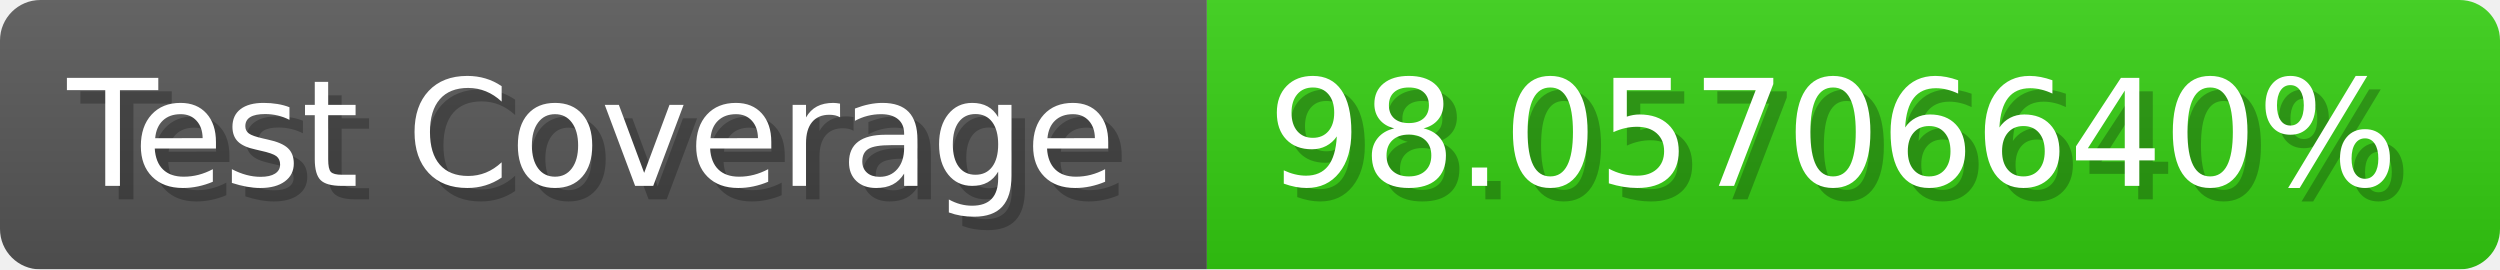
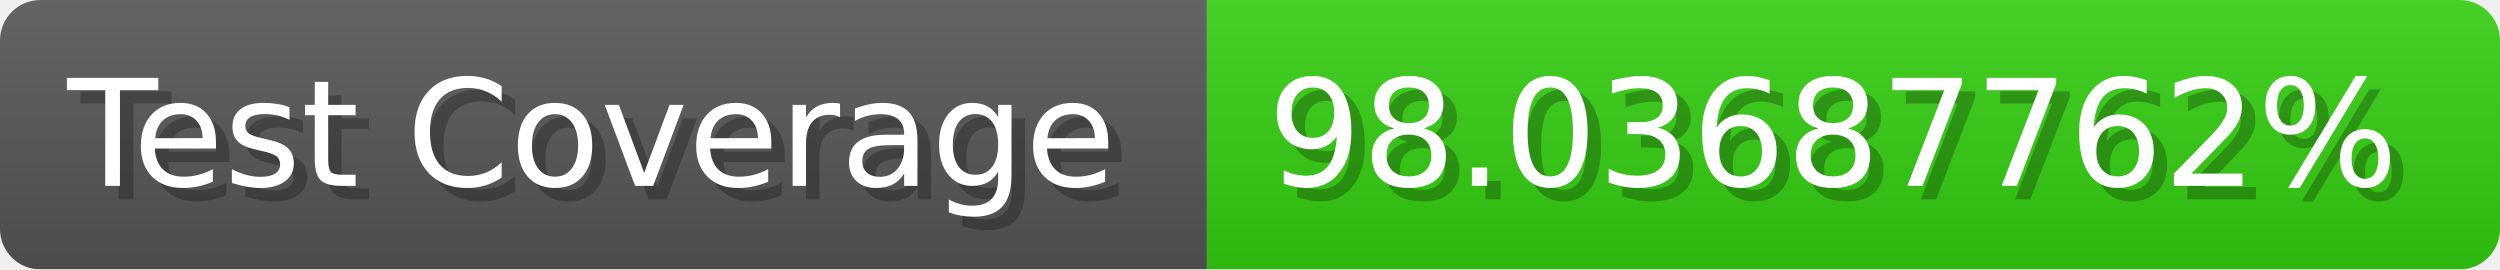
- <svg xmlns="http://www.w3.org/2000/svg" width="185.6" height="20" viewBox="0 0 1856 200" role="img" aria-label="Test Coverage: 98.05706640%">
+ <svg xmlns="http://www.w3.org/2000/svg" width="185.6" height="20" viewBox="0 0 1856 200" role="img" aria-label="Test Coverage: 98.03687762%">
  <linearGradient id="a" x2="0" y2="100%">
    <stop offset="0" stop-opacity=".1" stop-color="#EEE" />
    <stop offset="1" stop-opacity=".1" />
  </linearGradient>
  <mask id="m">
    <rect width="1856" height="200" rx="30" fill="#FFF" />
  </mask>
  <g mask="url(#m)">
    <rect width="896" height="200" fill="#555" />
    <rect width="960" height="200" fill="#3C1" x="896" />
    <rect width="1856" height="200" fill="url(#a)" />
  </g>
  <g aria-hidden="true" fill="#fff" text-anchor="start" font-family="Verdana,DejaVu Sans,sans-serif" font-size="110">
    <text x="60" y="148" textLength="796" fill="#000" opacity="0.25">Test Coverage</text>
    <text x="50" y="138" textLength="796">Test Coverage</text>
-     <text x="951" y="148" textLength="860" fill="#000" opacity="0.25">98.05706640%</text>
-     <text x="941" y="138" textLength="860">98.05706640%</text>
+     <text x="951" y="148" textLength="860" fill="#000" opacity="0.25">98.03687762%</text>
+     <text x="941" y="138" textLength="860">98.03687762%</text>
  </g>
</svg>
